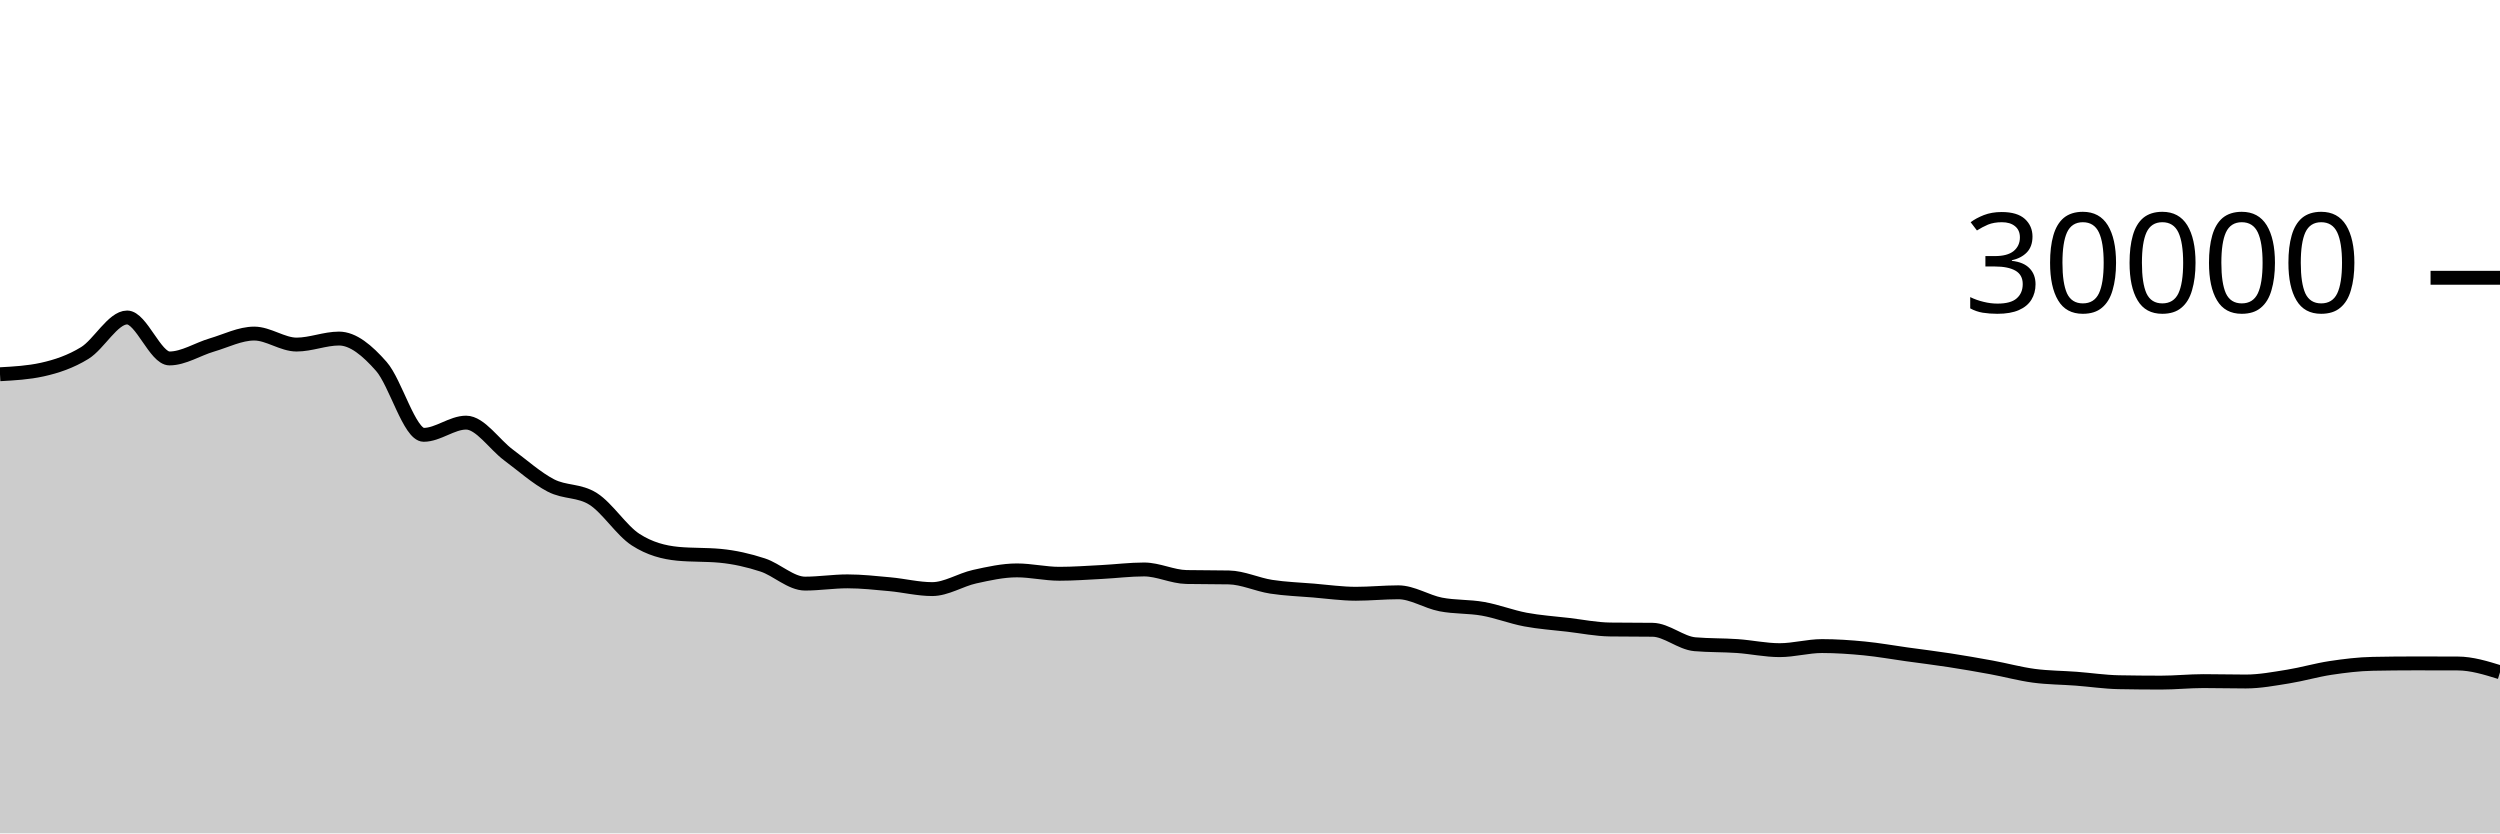
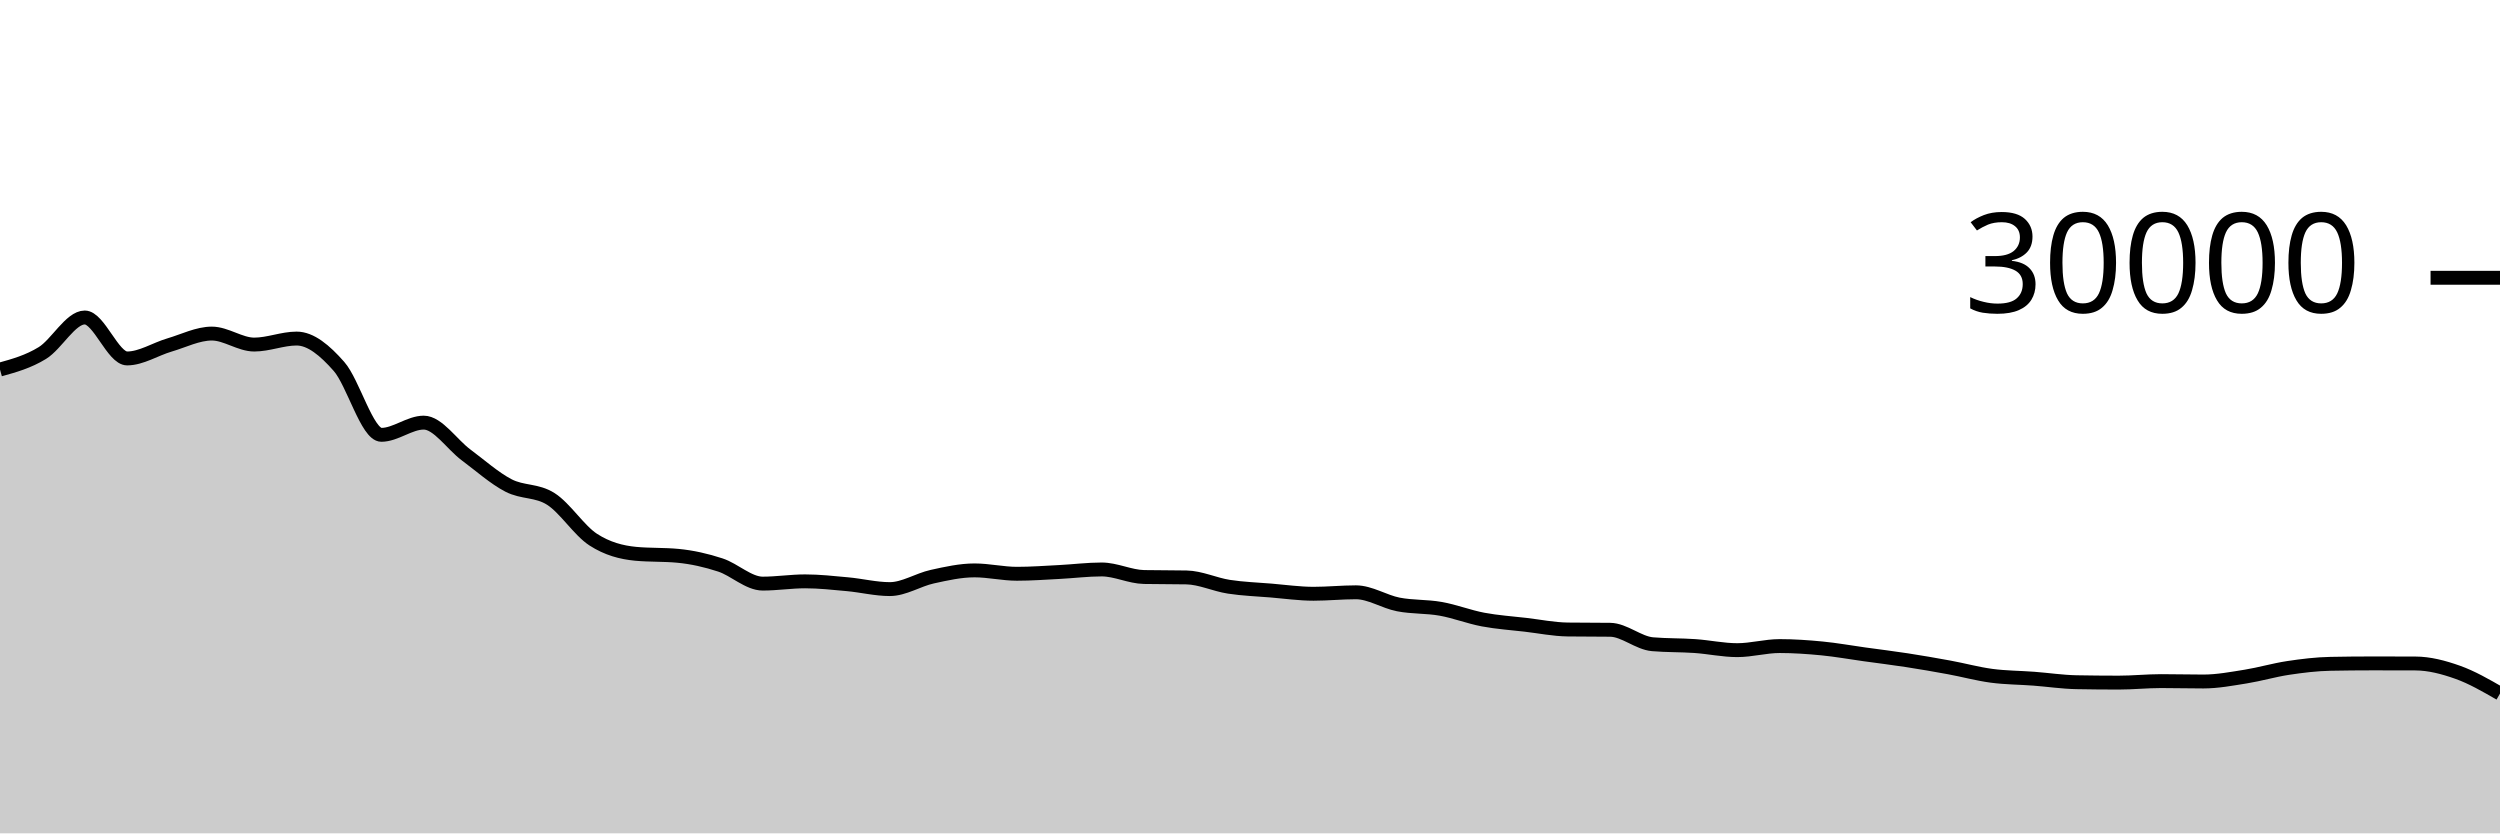
<svg xmlns="http://www.w3.org/2000/svg" viewBox="0 0 180 60">
  <g transform="translate(0,20)">
-     <path class="area" fill="rgba(0, 0, 0, 0.2)" d="M0,6.945C1.017,6.889,2.034,6.833,3.051,6.608C4.068,6.383,5.085,6.042,6.102,5.417C7.119,4.792,8.136,2.859,9.153,2.859C10.169,2.859,11.186,5.808,12.203,5.808C13.22,5.808,14.237,5.137,15.254,4.839C16.271,4.54,17.288,4.017,18.305,4.017C19.322,4.017,20.339,4.809,21.356,4.809C22.373,4.809,23.39,4.376,24.407,4.376C25.424,4.376,26.441,5.227,27.458,6.383C28.475,7.538,29.492,11.308,30.508,11.308C31.525,11.308,32.542,10.429,33.559,10.429C34.576,10.429,35.593,12.002,36.61,12.756C37.627,13.51,38.644,14.425,39.661,14.953C40.678,15.481,41.695,15.277,42.712,15.924C43.729,16.571,44.746,18.195,45.763,18.853C46.78,19.512,47.797,19.776,48.814,19.873C49.831,19.97,50.847,19.922,51.864,20.019C52.881,20.116,53.898,20.345,54.915,20.679C55.932,21.012,56.949,22.02,57.966,22.02C58.983,22.02,60,21.857,61.017,21.857C62.034,21.857,63.051,21.971,64.068,22.064C65.085,22.157,66.102,22.415,67.119,22.415C68.136,22.415,69.153,21.746,70.169,21.521C71.186,21.297,72.203,21.068,73.22,21.068C74.237,21.068,75.254,21.312,76.271,21.312C77.288,21.312,78.305,21.236,79.322,21.184C80.339,21.132,81.356,21.001,82.373,21.001C83.39,21.001,84.407,21.526,85.424,21.545C86.441,21.565,87.458,21.555,88.475,21.575C89.492,21.594,90.508,22.088,91.525,22.245C92.542,22.403,93.559,22.434,94.576,22.519C95.593,22.603,96.61,22.751,97.627,22.751C98.644,22.751,99.661,22.645,100.678,22.645C101.695,22.645,102.712,23.322,103.729,23.52C104.746,23.718,105.763,23.653,106.78,23.835C107.797,24.016,108.814,24.416,109.831,24.608C110.847,24.8,111.864,24.865,112.881,24.984C113.898,25.103,114.915,25.311,115.932,25.324C116.949,25.337,117.966,25.331,118.983,25.344C120,25.357,121.017,26.298,122.034,26.385C123.051,26.472,124.068,26.445,125.085,26.516C126.102,26.587,127.119,26.811,128.136,26.811C129.153,26.811,130.169,26.517,131.186,26.517C132.203,26.517,133.22,26.588,134.237,26.687C135.254,26.786,136.271,26.971,137.288,27.112C138.305,27.253,139.322,27.376,140.339,27.533C141.356,27.69,142.373,27.866,143.39,28.053C144.407,28.24,145.424,28.52,146.441,28.656C147.458,28.792,148.475,28.79,149.492,28.867C150.508,28.944,151.525,29.099,152.542,29.119C153.559,29.138,154.576,29.148,155.593,29.148C156.61,29.148,157.627,29.04,158.644,29.04C159.661,29.04,160.678,29.068,161.695,29.068C162.712,29.068,163.729,28.873,164.746,28.711C165.763,28.548,166.78,28.245,167.797,28.092C168.814,27.939,169.831,27.814,170.847,27.795C171.864,27.775,172.881,27.765,173.898,27.765C174.915,27.765,175.932,27.767,176.949,27.771C177.966,27.774,178.983,28.088,180,28.403L180,40C178.983,40,177.966,40,176.949,40C175.932,40,174.915,40,173.898,40C172.881,40,171.864,40,170.847,40C169.831,40,168.814,40,167.797,40C166.78,40,165.763,40,164.746,40C163.729,40,162.712,40,161.695,40C160.678,40,159.661,40,158.644,40C157.627,40,156.61,40,155.593,40C154.576,40,153.559,40,152.542,40C151.525,40,150.508,40,149.492,40C148.475,40,147.458,40,146.441,40C145.424,40,144.407,40,143.39,40C142.373,40,141.356,40,140.339,40C139.322,40,138.305,40,137.288,40C136.271,40,135.254,40,134.237,40C133.22,40,132.203,40,131.186,40C130.169,40,129.153,40,128.136,40C127.119,40,126.102,40,125.085,40C124.068,40,123.051,40,122.034,40C121.017,40,120,40,118.983,40C117.966,40,116.949,40,115.932,40C114.915,40,113.898,40,112.881,40C111.864,40,110.847,40,109.831,40C108.814,40,107.797,40,106.78,40C105.763,40,104.746,40,103.729,40C102.712,40,101.695,40,100.678,40C99.661,40,98.644,40,97.627,40C96.61,40,95.593,40,94.576,40C93.559,40,92.542,40,91.525,40C90.508,40,89.492,40,88.475,40C87.458,40,86.441,40,85.424,40C84.407,40,83.39,40,82.373,40C81.356,40,80.339,40,79.322,40C78.305,40,77.288,40,76.271,40C75.254,40,74.237,40,73.22,40C72.203,40,71.186,40,70.169,40C69.153,40,68.136,40,67.119,40C66.102,40,65.085,40,64.068,40C63.051,40,62.034,40,61.017,40C60,40,58.983,40,57.966,40C56.949,40,55.932,40,54.915,40C53.898,40,52.881,40,51.864,40C50.847,40,49.831,40,48.814,40C47.797,40,46.78,40,45.763,40C44.746,40,43.729,40,42.712,40C41.695,40,40.678,40,39.661,40C38.644,40,37.627,40,36.61,40C35.593,40,34.576,40,33.559,40C32.542,40,31.525,40,30.508,40C29.492,40,28.475,40,27.458,40C26.441,40,25.424,40,24.407,40C23.39,40,22.373,40,21.356,40C20.339,40,19.322,40,18.305,40C17.288,40,16.271,40,15.254,40C14.237,40,13.22,40,12.203,40C11.186,40,10.169,40,9.153,40C8.136,40,7.119,40,6.102,40C5.085,40,4.068,40,3.051,40C2.034,40,1.017,40,0,40Z" />
-     <path class="line" stroke="black" fill="none" d="M0,6.945C1.017,6.889,2.034,6.833,3.051,6.608C4.068,6.383,5.085,6.042,6.102,5.417C7.119,4.792,8.136,2.859,9.153,2.859C10.169,2.859,11.186,5.808,12.203,5.808C13.22,5.808,14.237,5.137,15.254,4.839C16.271,4.54,17.288,4.017,18.305,4.017C19.322,4.017,20.339,4.809,21.356,4.809C22.373,4.809,23.39,4.376,24.407,4.376C25.424,4.376,26.441,5.227,27.458,6.383C28.475,7.538,29.492,11.308,30.508,11.308C31.525,11.308,32.542,10.429,33.559,10.429C34.576,10.429,35.593,12.002,36.61,12.756C37.627,13.51,38.644,14.425,39.661,14.953C40.678,15.481,41.695,15.277,42.712,15.924C43.729,16.571,44.746,18.195,45.763,18.853C46.78,19.512,47.797,19.776,48.814,19.873C49.831,19.97,50.847,19.922,51.864,20.019C52.881,20.116,53.898,20.345,54.915,20.679C55.932,21.012,56.949,22.02,57.966,22.02C58.983,22.02,60,21.857,61.017,21.857C62.034,21.857,63.051,21.971,64.068,22.064C65.085,22.157,66.102,22.415,67.119,22.415C68.136,22.415,69.153,21.746,70.169,21.521C71.186,21.297,72.203,21.068,73.22,21.068C74.237,21.068,75.254,21.312,76.271,21.312C77.288,21.312,78.305,21.236,79.322,21.184C80.339,21.132,81.356,21.001,82.373,21.001C83.39,21.001,84.407,21.526,85.424,21.545C86.441,21.565,87.458,21.555,88.475,21.575C89.492,21.594,90.508,22.088,91.525,22.245C92.542,22.403,93.559,22.434,94.576,22.519C95.593,22.603,96.61,22.751,97.627,22.751C98.644,22.751,99.661,22.645,100.678,22.645C101.695,22.645,102.712,23.322,103.729,23.52C104.746,23.718,105.763,23.653,106.78,23.835C107.797,24.016,108.814,24.416,109.831,24.608C110.847,24.8,111.864,24.865,112.881,24.984C113.898,25.103,114.915,25.311,115.932,25.324C116.949,25.337,117.966,25.331,118.983,25.344C120,25.357,121.017,26.298,122.034,26.385C123.051,26.472,124.068,26.445,125.085,26.516C126.102,26.587,127.119,26.811,128.136,26.811C129.153,26.811,130.169,26.517,131.186,26.517C132.203,26.517,133.22,26.588,134.237,26.687C135.254,26.786,136.271,26.971,137.288,27.112C138.305,27.253,139.322,27.376,140.339,27.533C141.356,27.69,142.373,27.866,143.39,28.053C144.407,28.24,145.424,28.52,146.441,28.656C147.458,28.792,148.475,28.79,149.492,28.867C150.508,28.944,151.525,29.099,152.542,29.119C153.559,29.138,154.576,29.148,155.593,29.148C156.61,29.148,157.627,29.04,158.644,29.04C159.661,29.04,160.678,29.068,161.695,29.068C162.712,29.068,163.729,28.873,164.746,28.711C165.763,28.548,166.78,28.245,167.797,28.092C168.814,27.939,169.831,27.814,170.847,27.795C171.864,27.775,172.881,27.765,173.898,27.765C174.915,27.765,175.932,27.767,176.949,27.771C177.966,27.774,178.983,28.088,180,28.403" />
+     <path class="area" fill="rgba(0, 0, 0, 0.2)" d="M0,6.608C1.017,6.325,2.034,6.042,3.051,5.417C4.068,4.792,5.085,2.859,6.102,2.859C7.119,2.859,8.136,5.808,9.153,5.808C10.169,5.808,11.186,5.137,12.203,4.839C13.22,4.54,14.237,4.017,15.254,4.017C16.271,4.017,17.288,4.809,18.305,4.809C19.322,4.809,20.339,4.376,21.356,4.376C22.373,4.376,23.39,5.227,24.407,6.383C25.424,7.538,26.441,11.308,27.458,11.308C28.475,11.308,29.492,10.429,30.508,10.429C31.525,10.429,32.542,12.002,33.559,12.756C34.576,13.51,35.593,14.425,36.61,14.953C37.627,15.481,38.644,15.277,39.661,15.924C40.678,16.571,41.695,18.195,42.712,18.853C43.729,19.512,44.746,19.776,45.763,19.873C46.78,19.97,47.797,19.922,48.814,20.019C49.831,20.116,50.847,20.345,51.864,20.679C52.881,21.012,53.898,22.02,54.915,22.02C55.932,22.02,56.949,21.857,57.966,21.857C58.983,21.857,60,21.971,61.017,22.064C62.034,22.157,63.051,22.415,64.068,22.415C65.085,22.415,66.102,21.746,67.119,21.521C68.136,21.297,69.153,21.068,70.169,21.068C71.186,21.068,72.203,21.312,73.22,21.312C74.237,21.312,75.254,21.236,76.271,21.184C77.288,21.132,78.305,21.001,79.322,21.001C80.339,21.001,81.356,21.526,82.373,21.545C83.39,21.565,84.407,21.555,85.424,21.575C86.441,21.594,87.458,22.088,88.475,22.245C89.492,22.403,90.508,22.434,91.525,22.519C92.542,22.603,93.559,22.751,94.576,22.751C95.593,22.751,96.61,22.645,97.627,22.645C98.644,22.645,99.661,23.322,100.678,23.52C101.695,23.718,102.712,23.653,103.729,23.835C104.746,24.016,105.763,24.416,106.78,24.608C107.797,24.8,108.814,24.865,109.831,24.984C110.847,25.103,111.864,25.311,112.881,25.324C113.898,25.337,114.915,25.331,115.932,25.344C116.949,25.357,117.966,26.298,118.983,26.385C120,26.472,121.017,26.445,122.034,26.516C123.051,26.587,124.068,26.811,125.085,26.811C126.102,26.811,127.119,26.517,128.136,26.517C129.153,26.517,130.169,26.588,131.186,26.687C132.203,26.786,133.22,26.971,134.237,27.112C135.254,27.253,136.271,27.376,137.288,27.533C138.305,27.69,139.322,27.866,140.339,28.053C141.356,28.24,142.373,28.52,143.39,28.656C144.407,28.792,145.424,28.79,146.441,28.867C147.458,28.944,148.475,29.099,149.492,29.119C150.508,29.138,151.525,29.148,152.542,29.148C153.559,29.148,154.576,29.04,155.593,29.04C156.61,29.04,157.627,29.068,158.644,29.068C159.661,29.068,160.678,28.873,161.695,28.711C162.712,28.548,163.729,28.245,164.746,28.092C165.763,27.939,166.78,27.814,167.797,27.795C168.814,27.775,169.831,27.765,170.847,27.765C171.864,27.765,172.881,27.767,173.898,27.771C174.915,27.774,175.932,28.042,176.949,28.403C177.966,28.764,178.983,29.351,180,29.937L180,40C178.983,40,177.966,40,176.949,40C175.932,40,174.915,40,173.898,40C172.881,40,171.864,40,170.847,40C169.831,40,168.814,40,167.797,40C166.78,40,165.763,40,164.746,40C163.729,40,162.712,40,161.695,40C160.678,40,159.661,40,158.644,40C157.627,40,156.61,40,155.593,40C154.576,40,153.559,40,152.542,40C151.525,40,150.508,40,149.492,40C148.475,40,147.458,40,146.441,40C145.424,40,144.407,40,143.39,40C142.373,40,141.356,40,140.339,40C139.322,40,138.305,40,137.288,40C136.271,40,135.254,40,134.237,40C133.22,40,132.203,40,131.186,40C130.169,40,129.153,40,128.136,40C127.119,40,126.102,40,125.085,40C124.068,40,123.051,40,122.034,40C121.017,40,120,40,118.983,40C117.966,40,116.949,40,115.932,40C114.915,40,113.898,40,112.881,40C111.864,40,110.847,40,109.831,40C108.814,40,107.797,40,106.78,40C105.763,40,104.746,40,103.729,40C102.712,40,101.695,40,100.678,40C99.661,40,98.644,40,97.627,40C96.61,40,95.593,40,94.576,40C93.559,40,92.542,40,91.525,40C90.508,40,89.492,40,88.475,40C87.458,40,86.441,40,85.424,40C84.407,40,83.39,40,82.373,40C81.356,40,80.339,40,79.322,40C78.305,40,77.288,40,76.271,40C75.254,40,74.237,40,73.22,40C72.203,40,71.186,40,70.169,40C69.153,40,68.136,40,67.119,40C66.102,40,65.085,40,64.068,40C63.051,40,62.034,40,61.017,40C60,40,58.983,40,57.966,40C56.949,40,55.932,40,54.915,40C53.898,40,52.881,40,51.864,40C50.847,40,49.831,40,48.814,40C47.797,40,46.78,40,45.763,40C44.746,40,43.729,40,42.712,40C41.695,40,40.678,40,39.661,40C38.644,40,37.627,40,36.61,40C35.593,40,34.576,40,33.559,40C32.542,40,31.525,40,30.508,40C29.492,40,28.475,40,27.458,40C26.441,40,25.424,40,24.407,40C23.39,40,22.373,40,21.356,40C20.339,40,19.322,40,18.305,40C17.288,40,16.271,40,15.254,40C14.237,40,13.22,40,12.203,40C11.186,40,10.169,40,9.153,40C8.136,40,7.119,40,6.102,40C5.085,40,4.068,40,3.051,40C2.034,40,1.017,40,0,40Z" />
+     <path class="line" stroke="black" fill="none" d="M0,6.608C1.017,6.325,2.034,6.042,3.051,5.417C4.068,4.792,5.085,2.859,6.102,2.859C7.119,2.859,8.136,5.808,9.153,5.808C10.169,5.808,11.186,5.137,12.203,4.839C13.22,4.54,14.237,4.017,15.254,4.017C16.271,4.017,17.288,4.809,18.305,4.809C19.322,4.809,20.339,4.376,21.356,4.376C22.373,4.376,23.39,5.227,24.407,6.383C25.424,7.538,26.441,11.308,27.458,11.308C28.475,11.308,29.492,10.429,30.508,10.429C31.525,10.429,32.542,12.002,33.559,12.756C34.576,13.51,35.593,14.425,36.61,14.953C37.627,15.481,38.644,15.277,39.661,15.924C40.678,16.571,41.695,18.195,42.712,18.853C43.729,19.512,44.746,19.776,45.763,19.873C46.78,19.97,47.797,19.922,48.814,20.019C49.831,20.116,50.847,20.345,51.864,20.679C52.881,21.012,53.898,22.02,54.915,22.02C55.932,22.02,56.949,21.857,57.966,21.857C58.983,21.857,60,21.971,61.017,22.064C62.034,22.157,63.051,22.415,64.068,22.415C65.085,22.415,66.102,21.746,67.119,21.521C68.136,21.297,69.153,21.068,70.169,21.068C71.186,21.068,72.203,21.312,73.22,21.312C74.237,21.312,75.254,21.236,76.271,21.184C77.288,21.132,78.305,21.001,79.322,21.001C80.339,21.001,81.356,21.526,82.373,21.545C83.39,21.565,84.407,21.555,85.424,21.575C86.441,21.594,87.458,22.088,88.475,22.245C89.492,22.403,90.508,22.434,91.525,22.519C92.542,22.603,93.559,22.751,94.576,22.751C95.593,22.751,96.61,22.645,97.627,22.645C98.644,22.645,99.661,23.322,100.678,23.52C101.695,23.718,102.712,23.653,103.729,23.835C104.746,24.016,105.763,24.416,106.78,24.608C107.797,24.8,108.814,24.865,109.831,24.984C110.847,25.103,111.864,25.311,112.881,25.324C113.898,25.337,114.915,25.331,115.932,25.344C116.949,25.357,117.966,26.298,118.983,26.385C120,26.472,121.017,26.445,122.034,26.516C123.051,26.587,124.068,26.811,125.085,26.811C126.102,26.811,127.119,26.517,128.136,26.517C129.153,26.517,130.169,26.588,131.186,26.687C132.203,26.786,133.22,26.971,134.237,27.112C135.254,27.253,136.271,27.376,137.288,27.533C138.305,27.69,139.322,27.866,140.339,28.053C141.356,28.24,142.373,28.52,143.39,28.656C144.407,28.792,145.424,28.79,146.441,28.867C147.458,28.944,148.475,29.099,149.492,29.119C150.508,29.138,151.525,29.148,152.542,29.148C153.559,29.148,154.576,29.04,155.593,29.04C156.61,29.04,157.627,29.068,158.644,29.068C159.661,29.068,160.678,28.873,161.695,28.711C162.712,28.548,163.729,28.245,164.746,28.092C165.763,27.939,166.78,27.814,167.797,27.795C168.814,27.775,169.831,27.765,170.847,27.765C171.864,27.765,172.881,27.767,173.898,27.771C174.915,27.774,175.932,28.042,176.949,28.403C177.966,28.764,178.983,29.351,180,29.937" />
    <path class="axis-ceiling" stroke-width="1" stroke="black" fill="none" d="M175,0L180,0" />
    <text class="axis-ceiling-label" font-family="sans-serif" text-anchor="end" font-size="10px" x="170" y="2.5">30000</text>
  </g>
</svg>
